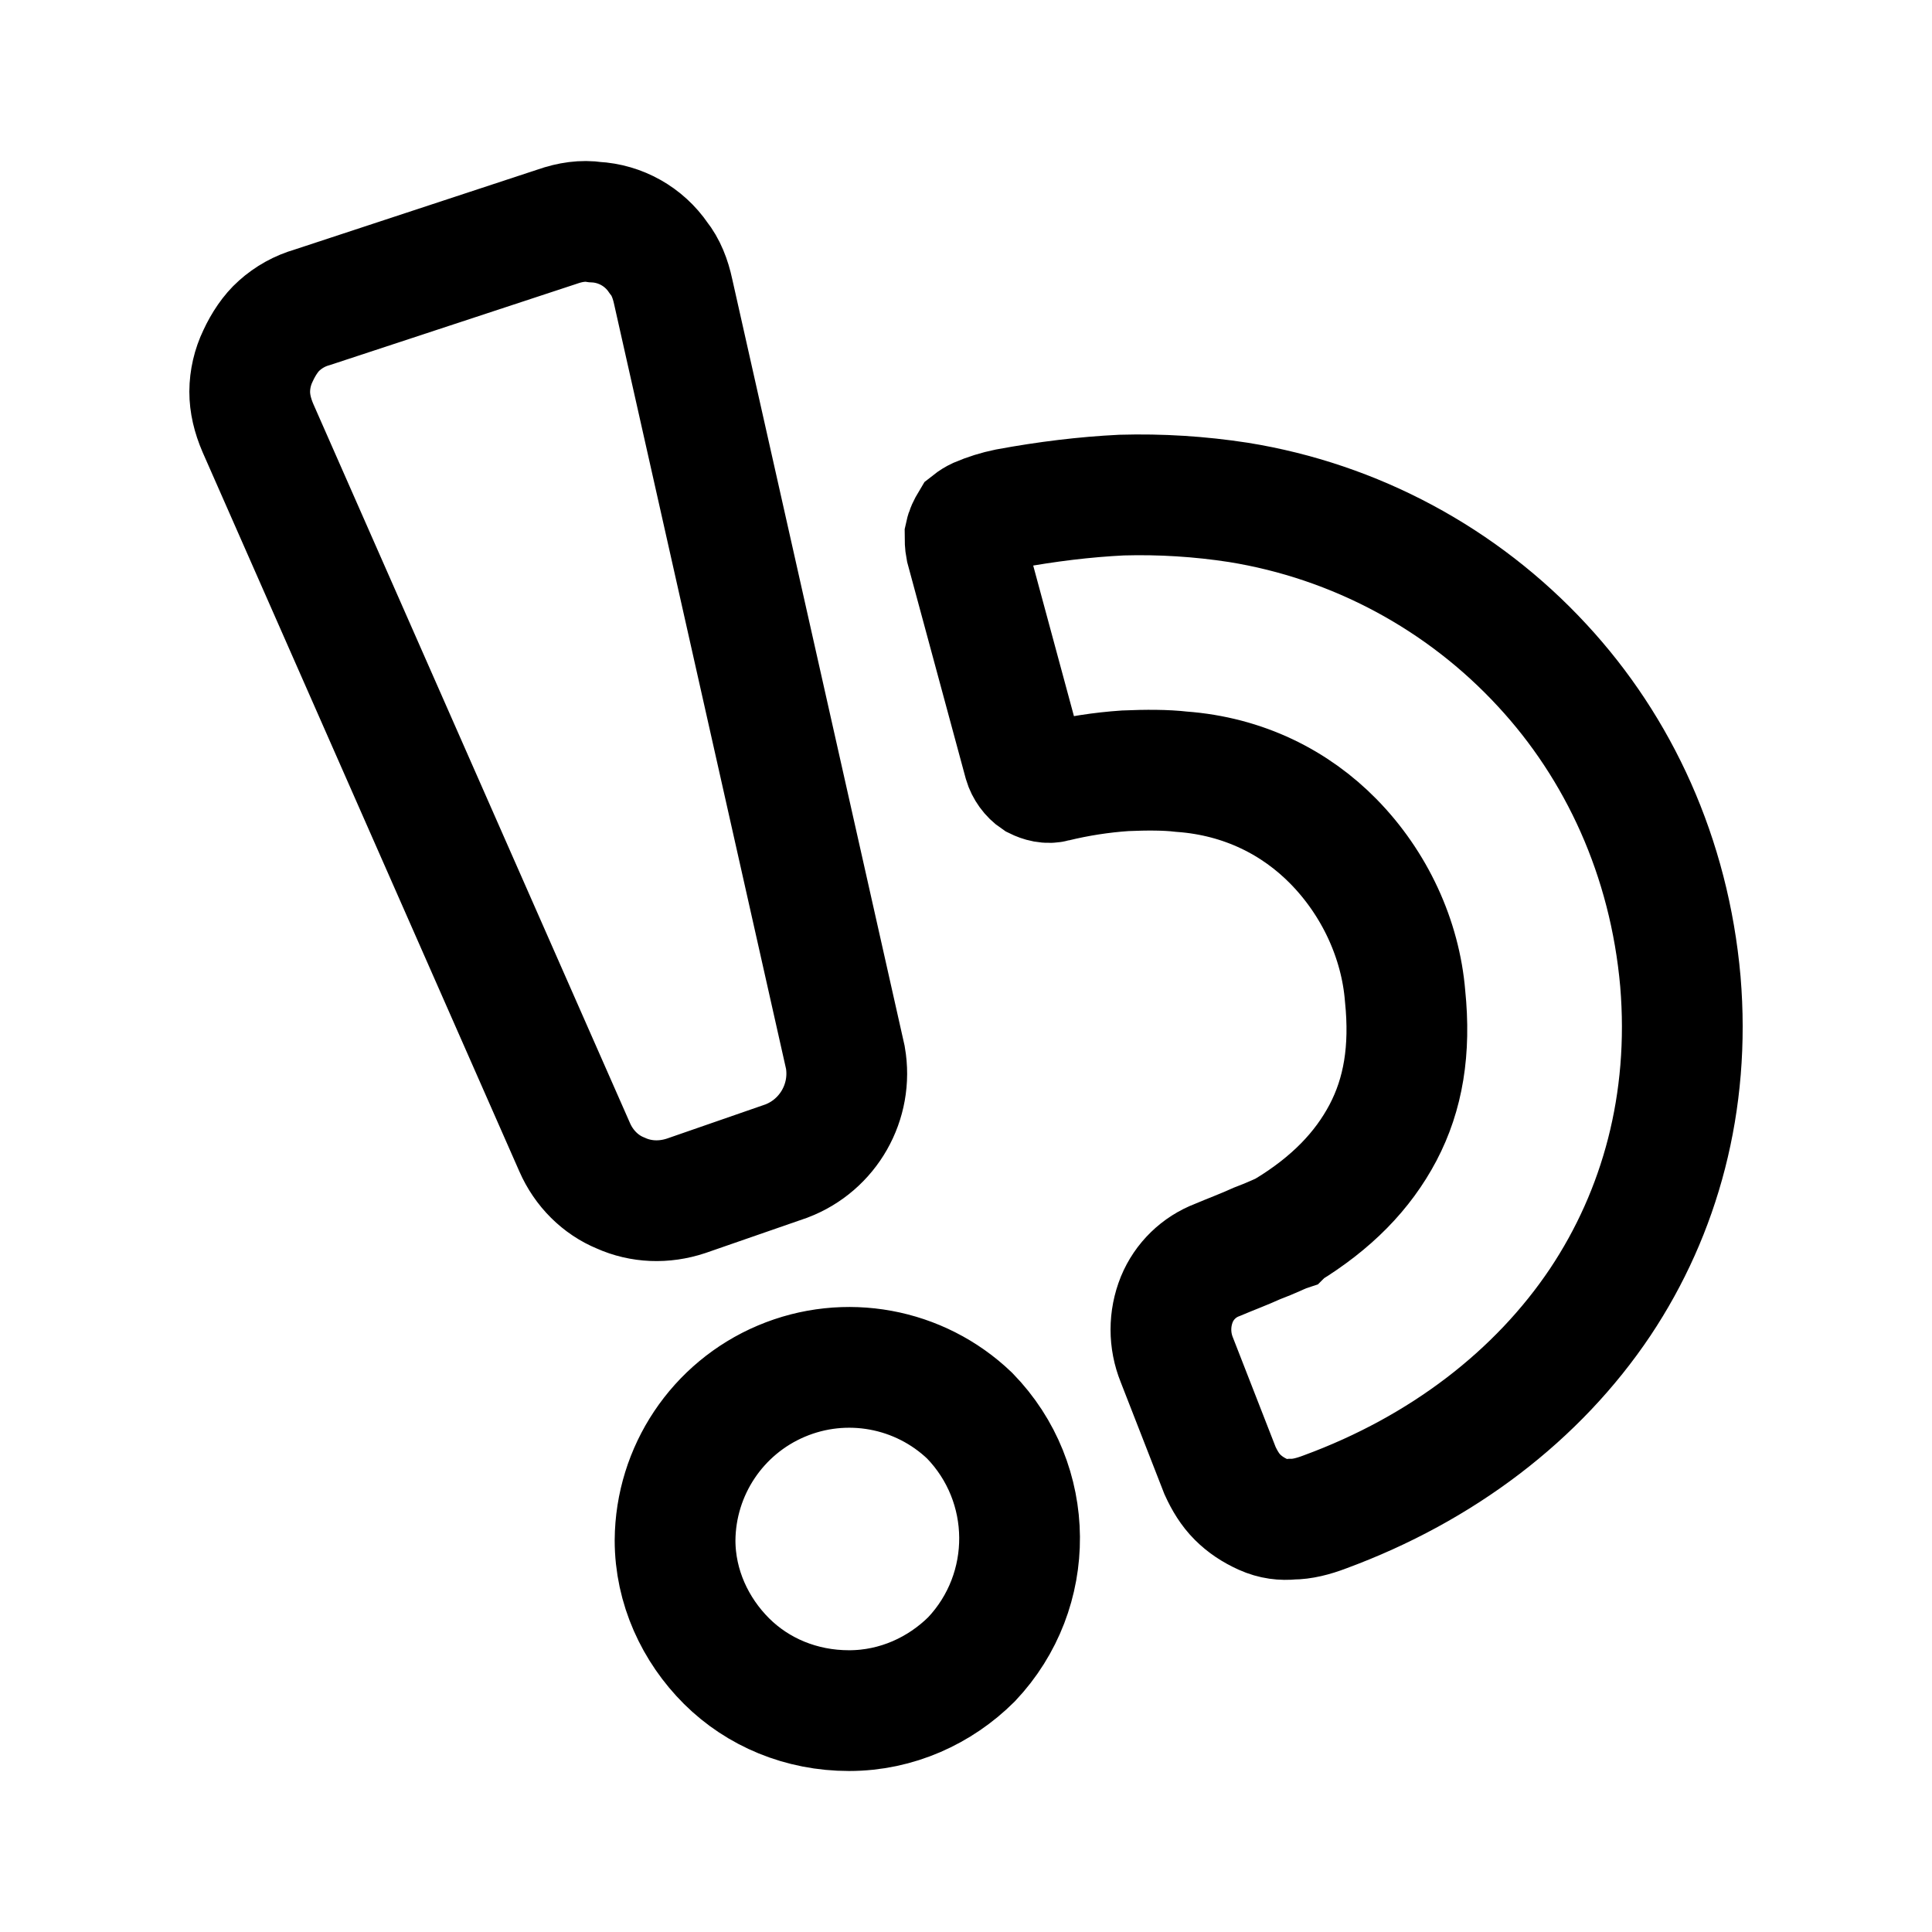
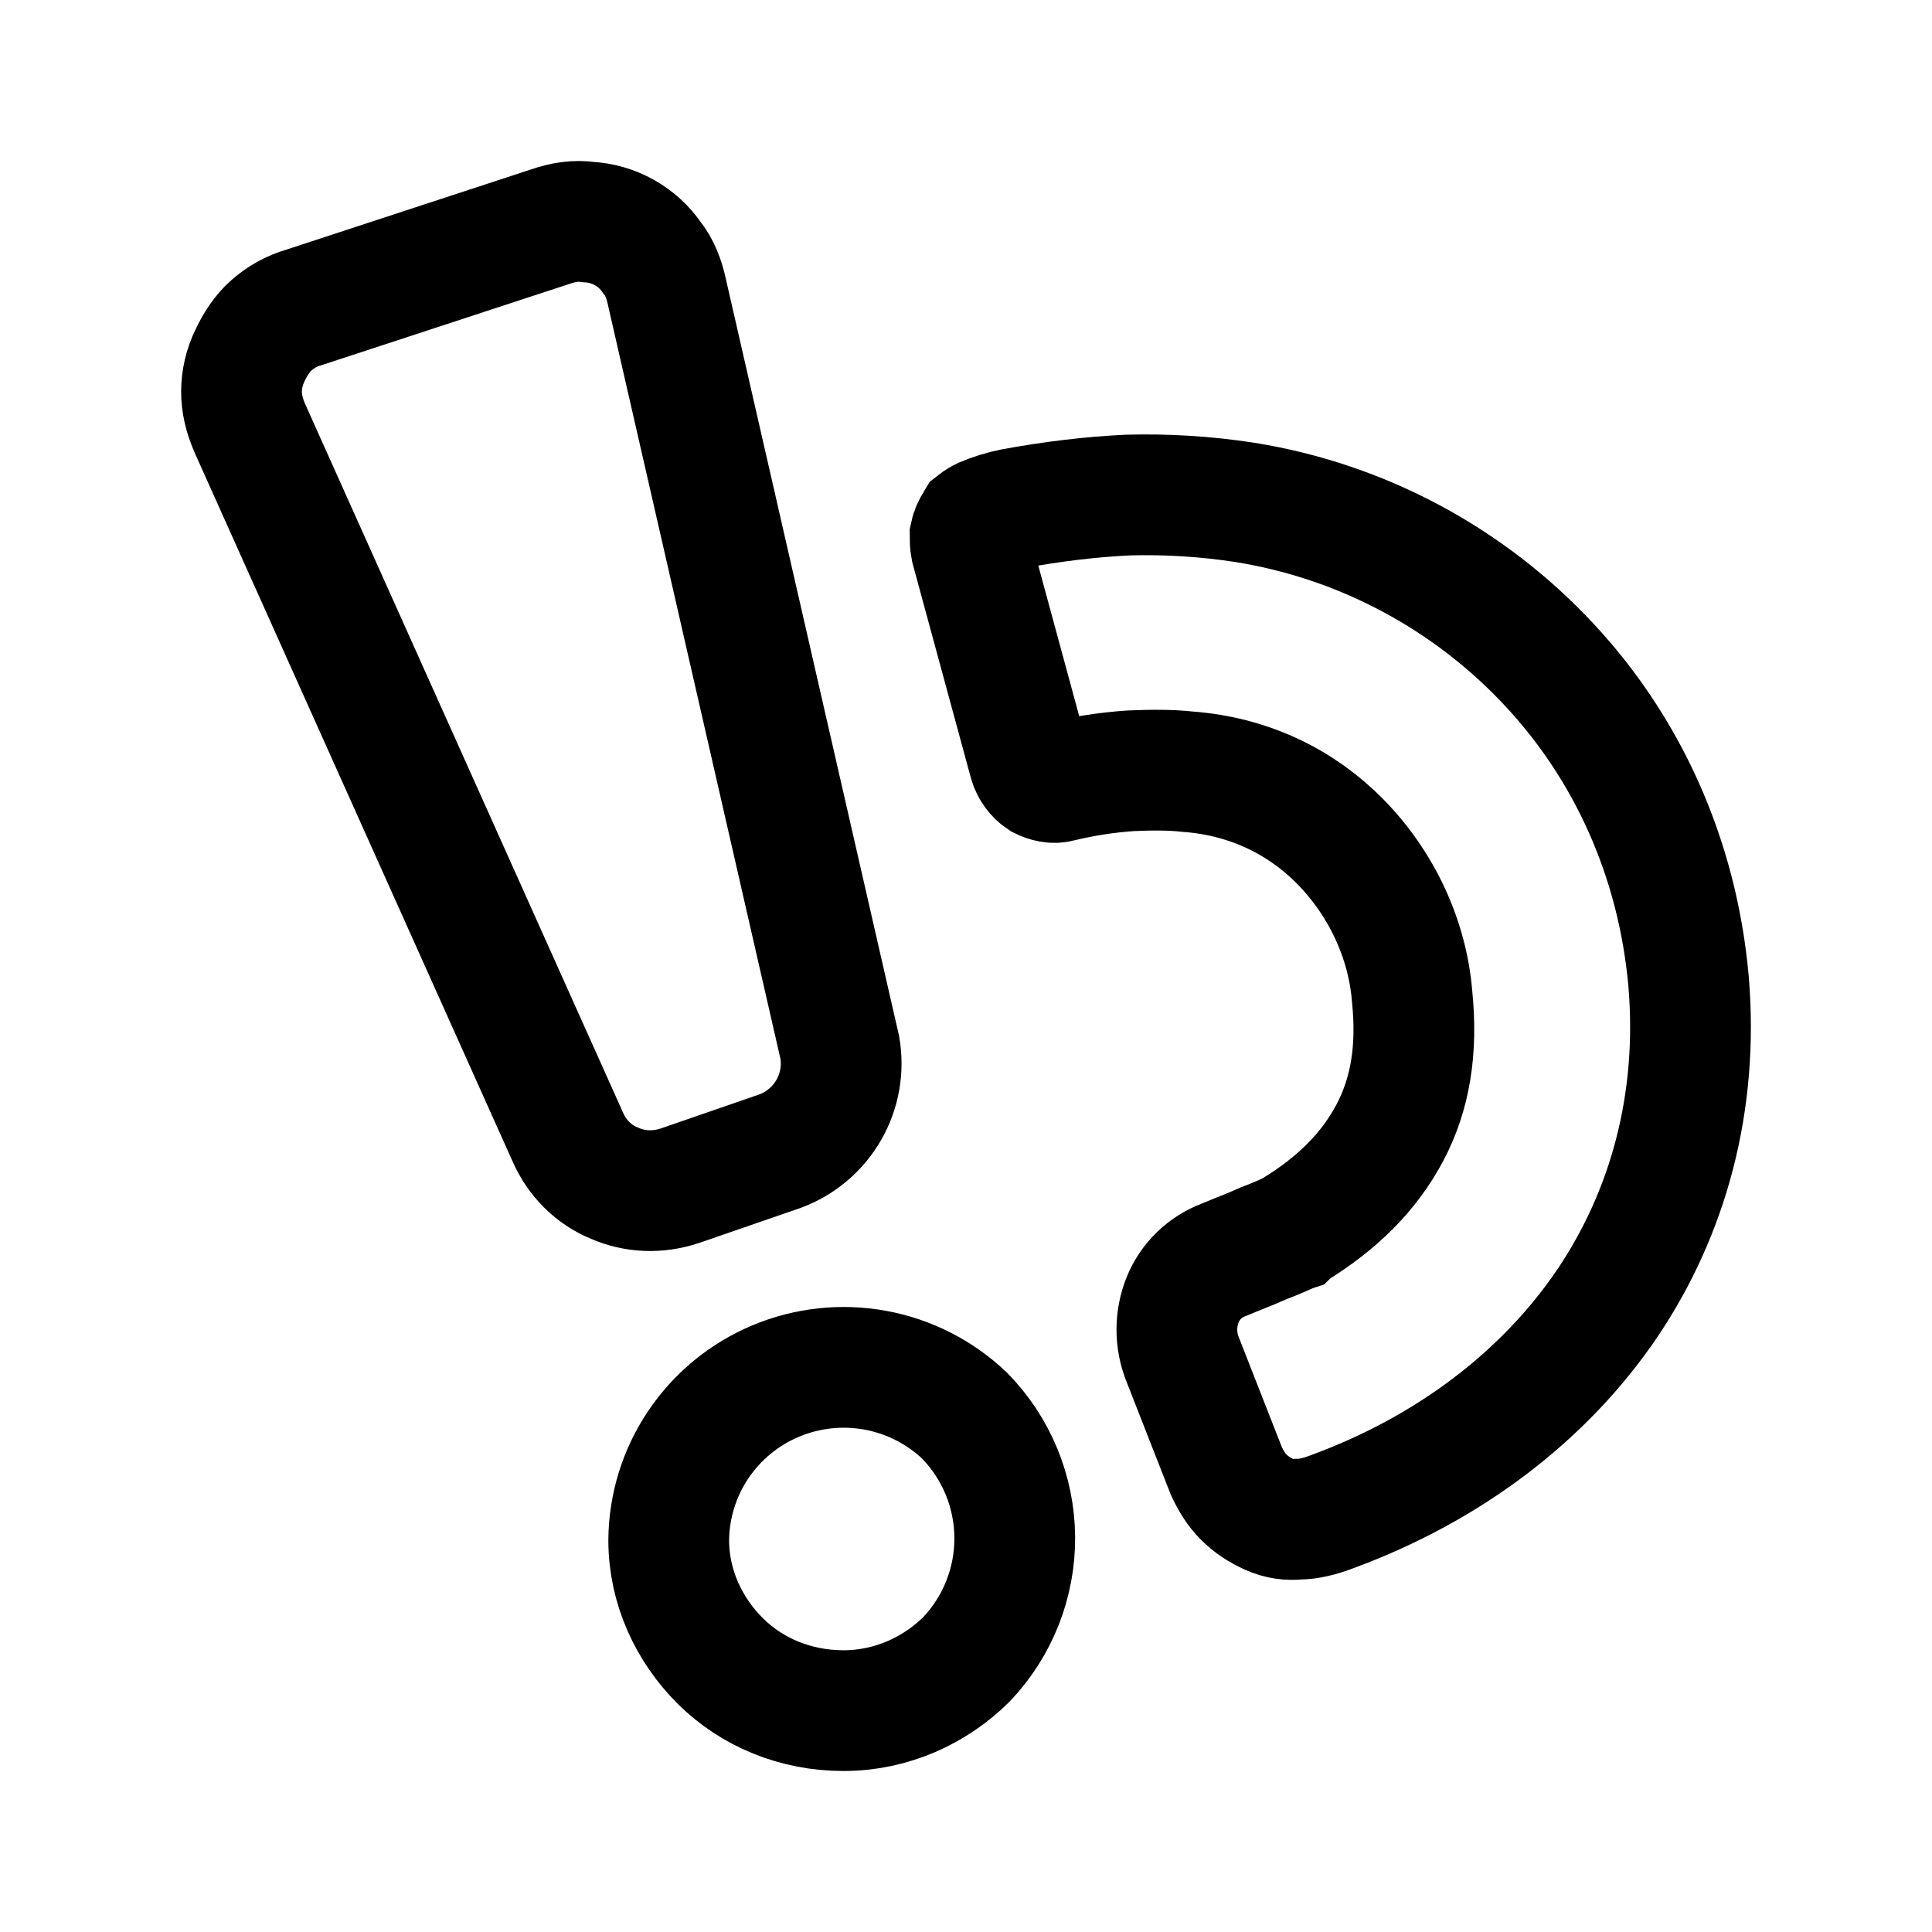
- <svg xmlns="http://www.w3.org/2000/svg" width="192" height="192" viewBox="0 0 50.8 50.8">
-   <path fill="none" stroke="#000" stroke-width="3.175" d="M14.651 5.96 8.212 8.08a2.2 2.2 0 0 0-.871.482c-.218.192-.412.481-.557.795a2.2 2.2 0 0 0-.218.939c0 .313.073.626.218.963l8.327 18.908c.242.553.678.987 1.21 1.204.533.24 1.138.265 1.72.072l2.638-.915a2.46 2.46 0 0 0 1.549-2.722L17.701 7.671c-.072-.338-.193-.65-.387-.892a2.16 2.16 0 0 0-1.67-.939c-.315-.048-.654 0-.993.12zm10.845 31.264a4.58 4.58 0 0 0-7.746 3.275c0 1.229.532 2.36 1.355 3.18.823.818 1.961 1.3 3.22 1.3s2.396-.53 3.22-1.349a4.626 4.626 0 0 0-.049-6.406zm8.303-4.842c-.073.024-.363.169-.75.314-.315.144-.702.289-1.041.433a1.87 1.87 0 0 0-1.065 1.036 2.12 2.12 0 0 0 0 1.59l1.137 2.914c.121.265.267.506.46.698.194.193.412.337.678.458.266.12.508.144.75.12.267 0 .557-.072.872-.192 3.074-1.132 5.592-3.06 7.238-5.516 1.573-2.36 2.372-5.25 2.106-8.43-.29-3.276-1.622-6.142-3.631-8.31a13.88 13.88 0 0 0-7.989-4.287 17 17 0 0 0-3.074-.192c-.968.048-1.96.168-3.001.36a4 4 0 0 0-.775.242 1 1 0 0 0-.194.12c-.072.12-.12.217-.145.337 0 .097 0 .217.024.337l1.525 5.637c.049.168.17.337.315.433.145.072.315.12.484.072a11 11 0 0 1 1.864-.289c.557-.024 1.065-.024 1.477.024 1.646.12 3.001.82 3.994 1.83 1.09 1.109 1.767 2.578 1.888 4.071.145 1.421-.049 2.578-.581 3.59-.533 1.01-1.356 1.854-2.542 2.576z" />
+ <svg xmlns="http://www.w3.org/2000/svg" width="192" height="192" fill="none">
+   <path d="m54.692 22.523-24.444 8.013a8.361 8.361 0 0 0-3.306 1.822c-.828.725-1.564 1.818-2.114 3.004a8.285 8.285 0 0 0-.828 3.55c0 1.182.277 2.366.828 3.64l31.61 70.464c.919 2.09 2.574 3.731 4.594 4.551 2.023.907 4.32 1.002 6.529.272l10.014-3.458a9.33 9.33 0 0 0 4.797-4.092 9.264 9.264 0 0 0 1.084-6.196L66.27 28.99c-.273-1.277-.732-2.457-1.469-3.371a8.187 8.187 0 0 0-2.753-2.513 8.227 8.227 0 0 0-3.586-1.037c-1.196-.18-2.483 0-3.77.454Zm41.17 118.166a17.415 17.415 0 0 0-8.879-4.518 17.464 17.464 0 0 0-9.911 1.082 17.364 17.364 0 0 0-7.685 6.326 17.254 17.254 0 0 0-2.93 9.488c0 4.645 2.019 8.92 5.143 12.02 3.124 3.091 7.444 4.913 12.224 4.913s9.095-2.003 12.224-5.099a17.44 17.44 0 0 0 4.797-12.143 17.446 17.446 0 0 0-4.983-12.069Zm32.523-18.301c-.277.091-1.378.639-2.847 1.187-1.195.544-2.665 1.092-3.952 1.637a7.109 7.109 0 0 0-2.428 1.54 7.058 7.058 0 0 0-1.614 2.375 7.982 7.982 0 0 0 0 6.01l4.316 11.014c.459 1.001 1.013 1.912 1.746 2.638.737.729 1.564 1.274 2.574 1.731 1.01.453 1.928.544 2.847.453 1.014 0 2.114-.272 3.31-.725 11.67-4.279 21.228-11.566 27.477-20.849 5.971-8.92 9.004-19.843 7.995-31.862-1.101-12.382-6.158-23.214-13.784-31.409a52.762 52.762 0 0 0-30.328-16.203 64.82 64.82 0 0 0-11.669-.725c-3.675.181-7.441.635-11.393 1.36a15.24 15.24 0 0 0-2.942.915 3.832 3.832 0 0 0-.736.453c-.273.454-.456.82-.55 1.274 0 .367 0 .82.09 1.274l5.79 21.306c.186.635.645 1.273 1.196 1.636.55.272 1.195.454 1.837.272 2.323-.565 4.69-.93 7.076-1.092 2.114-.09 4.043-.09 5.607.09 6.248.454 11.392 3.1 15.162 6.918 4.138 4.191 6.708 9.743 7.167 15.386.55 5.371-.186 9.744-2.206 13.569-2.023 3.818-5.147 7.008-9.649 9.736l-.092.091Z" stroke="#000" stroke-width="12" />
</svg>
